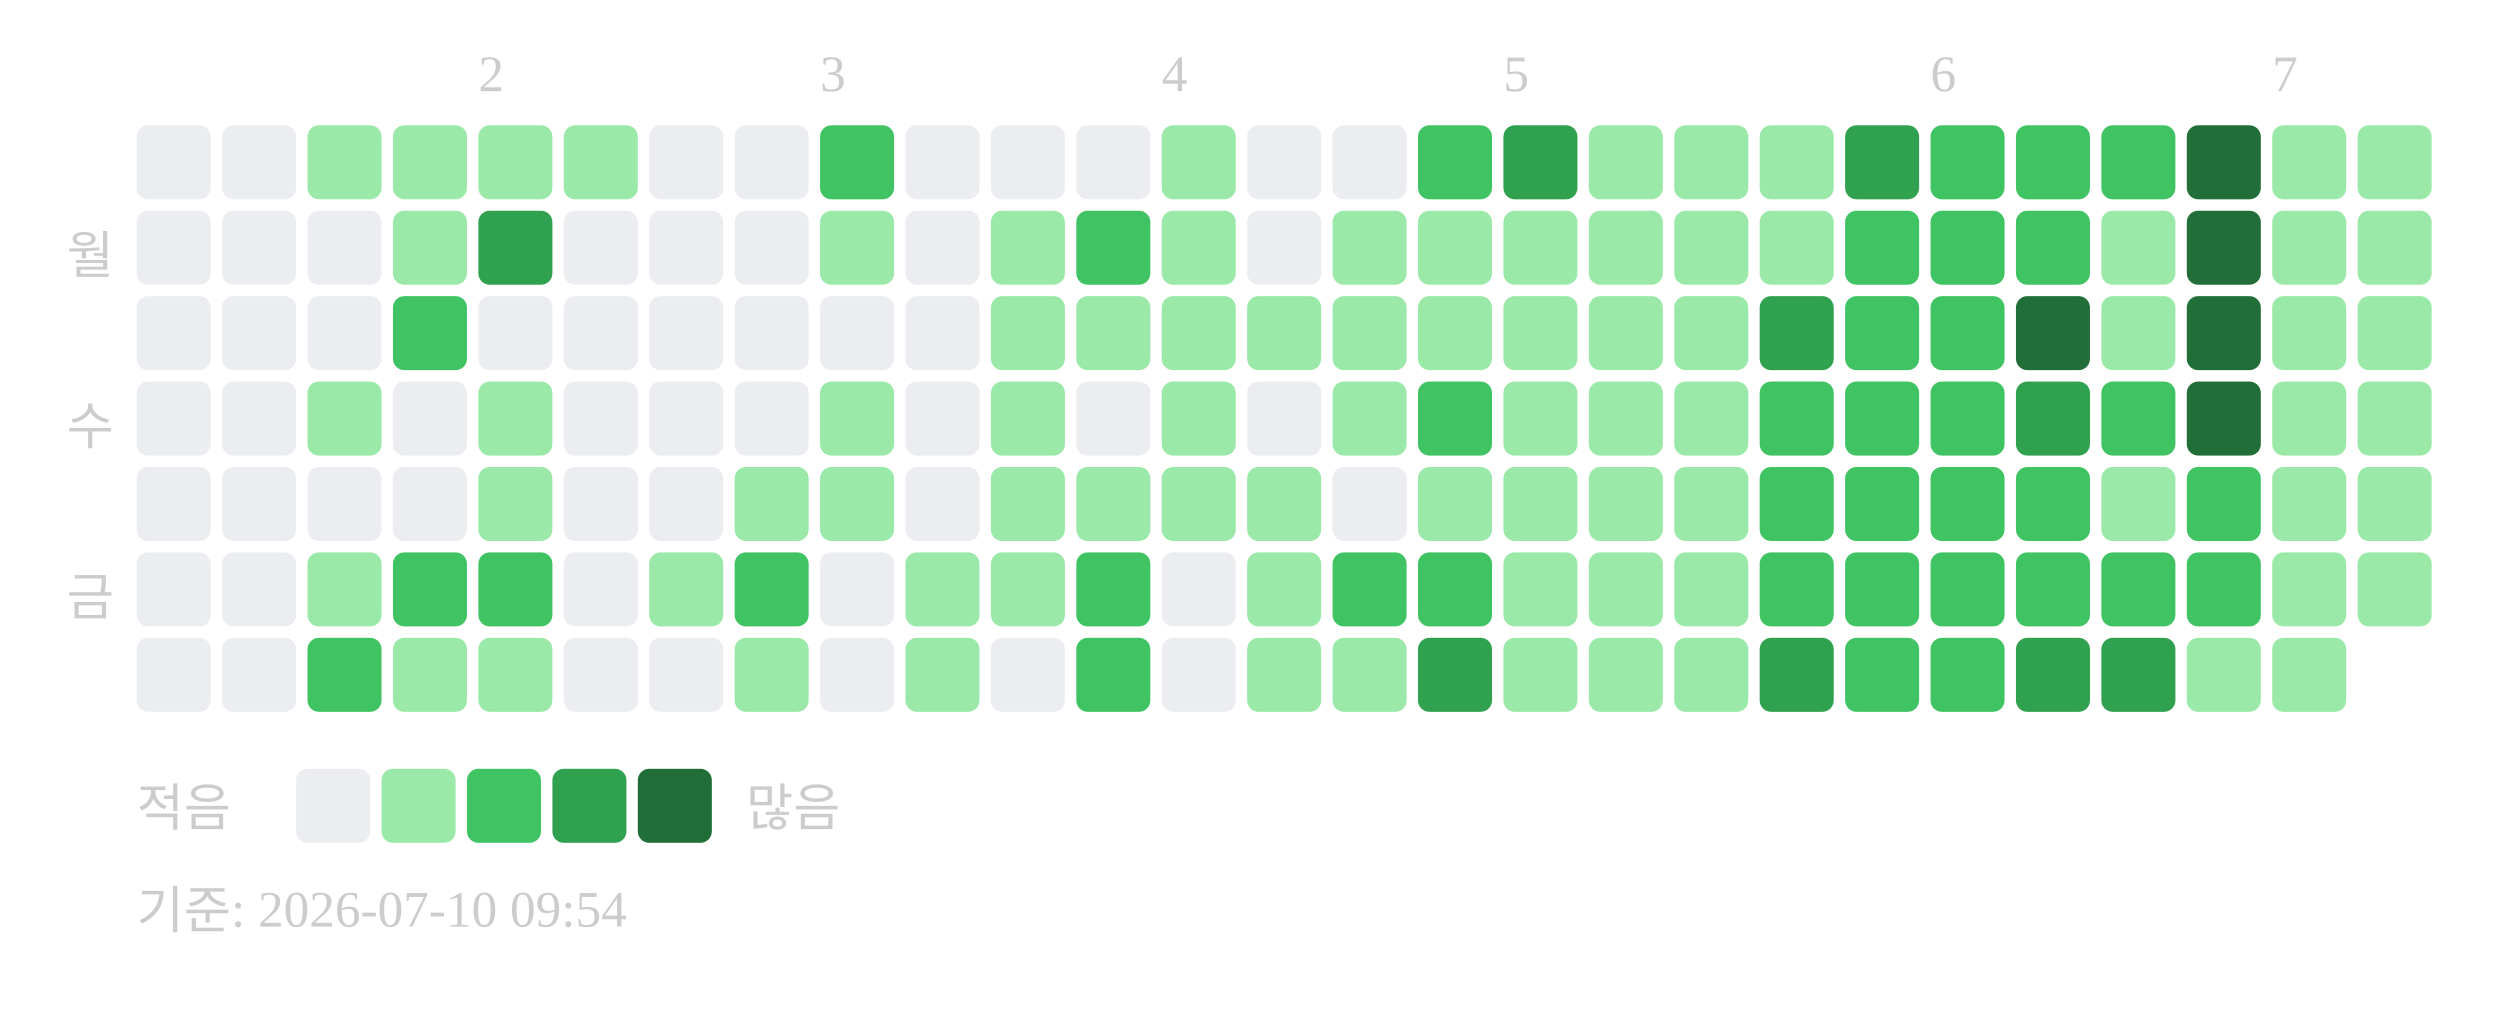
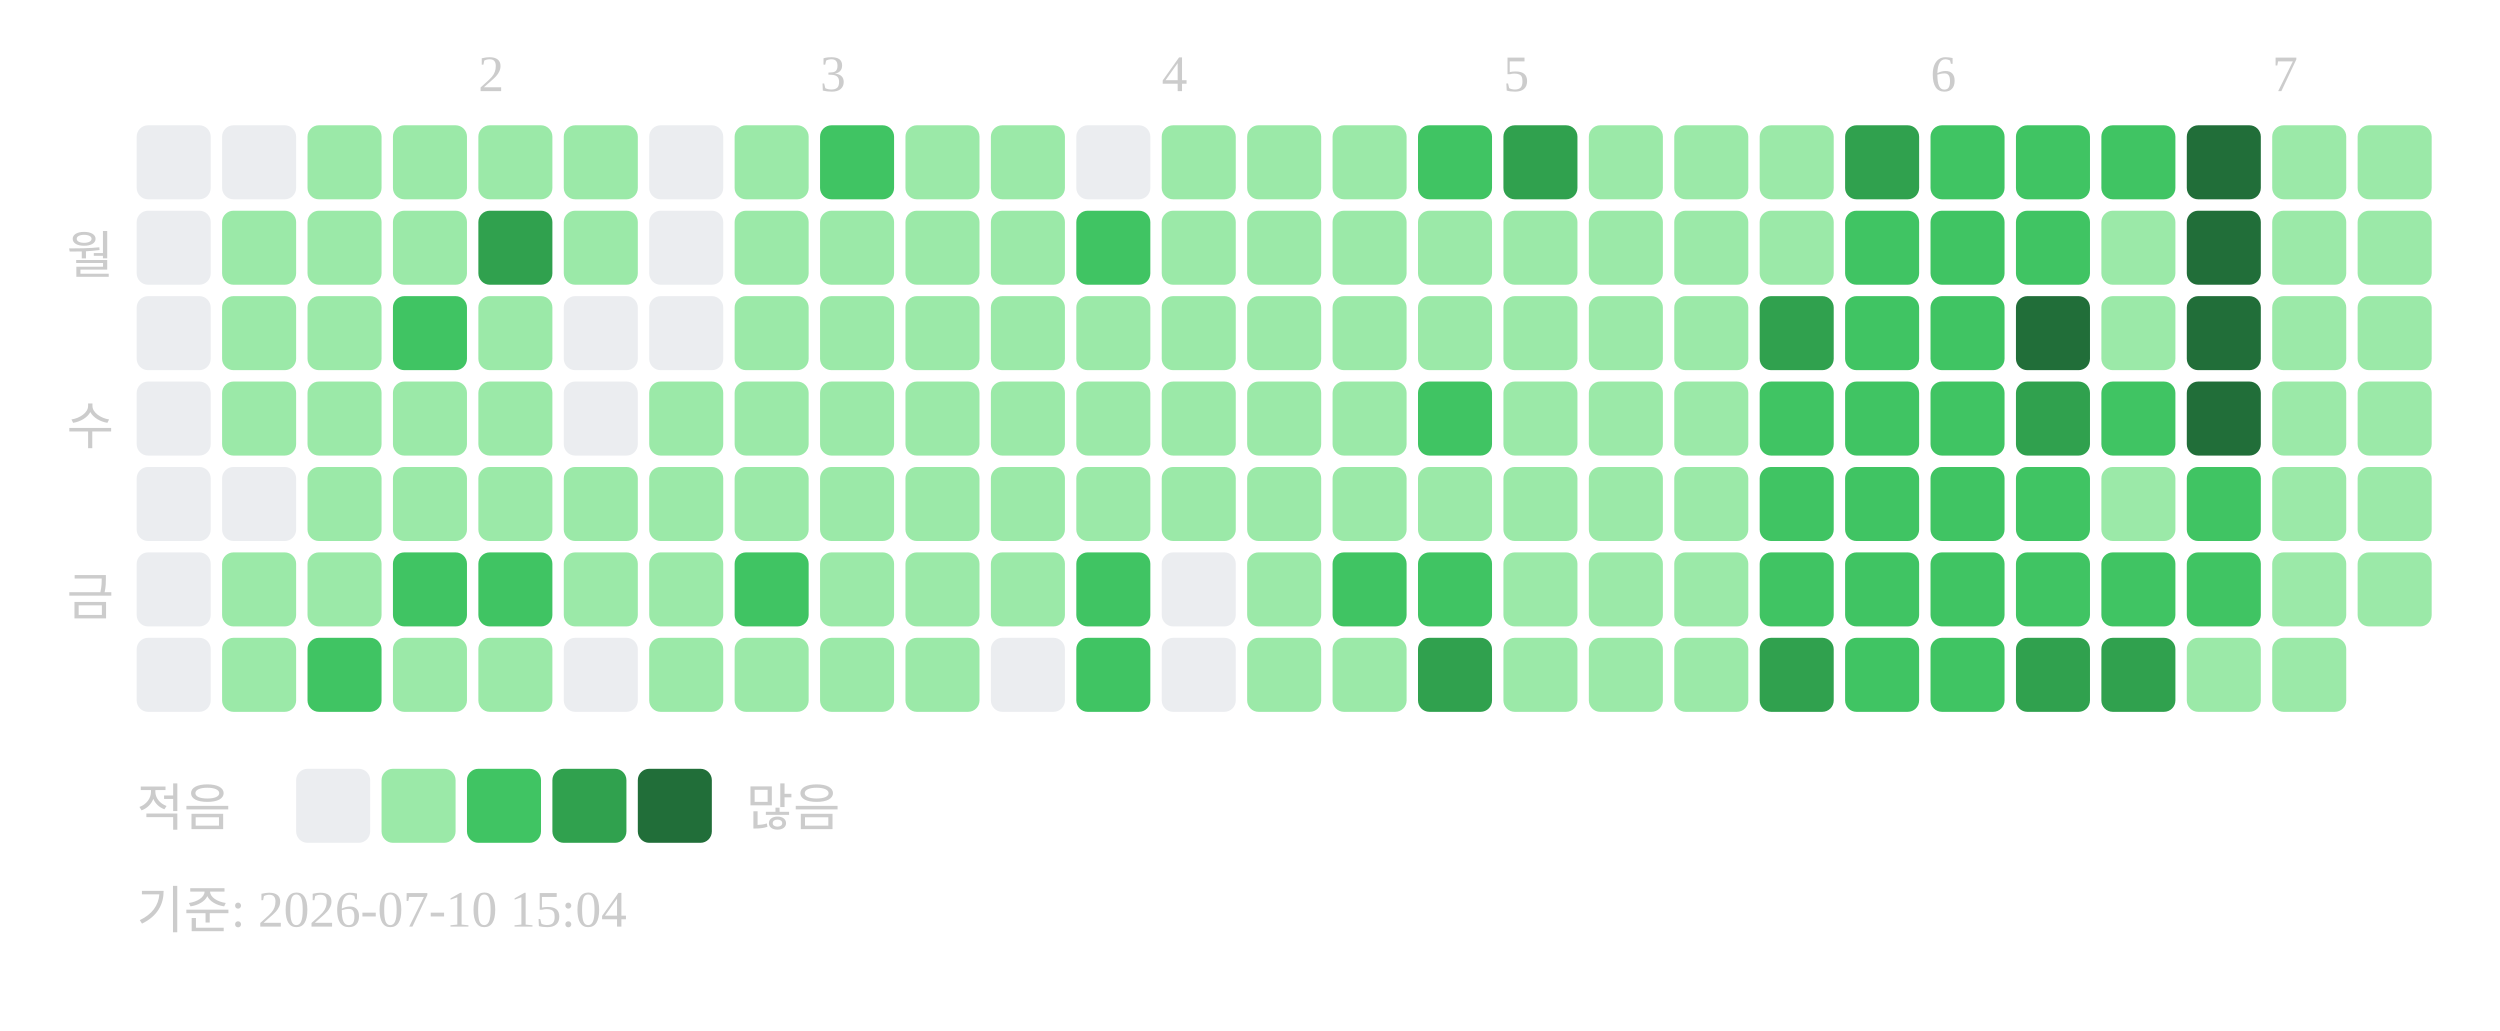
<svg xmlns="http://www.w3.org/2000/svg" width="439" height="181">
  <text x="84" y="16" font-size="9" fill="#cccccc">2</text>
  <text x="144" y="16" font-size="9" fill="#cccccc">3</text>
  <text x="204" y="16" font-size="9" fill="#cccccc">4</text>
  <text x="264" y="16" font-size="9" fill="#cccccc">5</text>
  <text x="339" y="16" font-size="9" fill="#cccccc">6</text>
  <text x="399" y="16" font-size="9" fill="#cccccc">7</text>
  <text x="20" y="48" text-anchor="end" font-size="9" fill="#cccccc">월</text>
  <text x="20" y="78" text-anchor="end" font-size="9" fill="#cccccc">수</text>
  <text x="20" y="108" text-anchor="end" font-size="9" fill="#cccccc">금</text>
  <rect x="24" y="22" width="13" height="13" rx="2" fill="#ebedf0" />
  <rect x="24" y="37" width="13" height="13" rx="2" fill="#ebedf0" />
  <rect x="24" y="52" width="13" height="13" rx="2" fill="#ebedf0" />
  <rect x="24" y="67" width="13" height="13" rx="2" fill="#ebedf0" />
  <rect x="24" y="82" width="13" height="13" rx="2" fill="#ebedf0" />
  <rect x="24" y="97" width="13" height="13" rx="2" fill="#ebedf0" />
  <rect x="24" y="112" width="13" height="13" rx="2" fill="#ebedf0" />
  <rect x="39" y="22" width="13" height="13" rx="2" fill="#ebedf0" />
-   <rect x="39" y="37" width="13" height="13" rx="2" fill="#ebedf0" />
-   <rect x="39" y="52" width="13" height="13" rx="2" fill="#ebedf0" />
-   <rect x="39" y="67" width="13" height="13" rx="2" fill="#ebedf0" />
+   <rect x="39" y="37" width="13" height="13" rx="2" fill="#9be9a8" />
+   <rect x="39" y="52" width="13" height="13" rx="2" fill="#9be9a8" />
+   <rect x="39" y="67" width="13" height="13" rx="2" fill="#9be9a8" />
  <rect x="39" y="82" width="13" height="13" rx="2" fill="#ebedf0" />
-   <rect x="39" y="97" width="13" height="13" rx="2" fill="#ebedf0" />
-   <rect x="39" y="112" width="13" height="13" rx="2" fill="#ebedf0" />
+   <rect x="39" y="97" width="13" height="13" rx="2" fill="#9be9a8" />
+   <rect x="39" y="112" width="13" height="13" rx="2" fill="#9be9a8" />
  <rect x="54" y="22" width="13" height="13" rx="2" fill="#9be9a8" />
-   <rect x="54" y="37" width="13" height="13" rx="2" fill="#ebedf0" />
-   <rect x="54" y="52" width="13" height="13" rx="2" fill="#ebedf0" />
+   <rect x="54" y="37" width="13" height="13" rx="2" fill="#9be9a8" />
+   <rect x="54" y="52" width="13" height="13" rx="2" fill="#9be9a8" />
  <rect x="54" y="67" width="13" height="13" rx="2" fill="#9be9a8" />
-   <rect x="54" y="82" width="13" height="13" rx="2" fill="#ebedf0" />
+   <rect x="54" y="82" width="13" height="13" rx="2" fill="#9be9a8" />
  <rect x="54" y="97" width="13" height="13" rx="2" fill="#9be9a8" />
  <rect x="54" y="112" width="13" height="13" rx="2" fill="#40c463" />
  <rect x="69" y="22" width="13" height="13" rx="2" fill="#9be9a8" />
  <rect x="69" y="37" width="13" height="13" rx="2" fill="#9be9a8" />
  <rect x="69" y="52" width="13" height="13" rx="2" fill="#40c463" />
-   <rect x="69" y="67" width="13" height="13" rx="2" fill="#ebedf0" />
-   <rect x="69" y="82" width="13" height="13" rx="2" fill="#ebedf0" />
+   <rect x="69" y="67" width="13" height="13" rx="2" fill="#9be9a8" />
+   <rect x="69" y="82" width="13" height="13" rx="2" fill="#9be9a8" />
  <rect x="69" y="97" width="13" height="13" rx="2" fill="#40c463" />
  <rect x="69" y="112" width="13" height="13" rx="2" fill="#9be9a8" />
  <rect x="84" y="22" width="13" height="13" rx="2" fill="#9be9a8" />
  <rect x="84" y="37" width="13" height="13" rx="2" fill="#30a14e" />
-   <rect x="84" y="52" width="13" height="13" rx="2" fill="#ebedf0" />
+   <rect x="84" y="52" width="13" height="13" rx="2" fill="#9be9a8" />
  <rect x="84" y="67" width="13" height="13" rx="2" fill="#9be9a8" />
  <rect x="84" y="82" width="13" height="13" rx="2" fill="#9be9a8" />
  <rect x="84" y="97" width="13" height="13" rx="2" fill="#40c463" />
  <rect x="84" y="112" width="13" height="13" rx="2" fill="#9be9a8" />
  <rect x="99" y="22" width="13" height="13" rx="2" fill="#9be9a8" />
-   <rect x="99" y="37" width="13" height="13" rx="2" fill="#ebedf0" />
+   <rect x="99" y="37" width="13" height="13" rx="2" fill="#9be9a8" />
  <rect x="99" y="52" width="13" height="13" rx="2" fill="#ebedf0" />
  <rect x="99" y="67" width="13" height="13" rx="2" fill="#ebedf0" />
-   <rect x="99" y="82" width="13" height="13" rx="2" fill="#ebedf0" />
-   <rect x="99" y="97" width="13" height="13" rx="2" fill="#ebedf0" />
+   <rect x="99" y="82" width="13" height="13" rx="2" fill="#9be9a8" />
+   <rect x="99" y="97" width="13" height="13" rx="2" fill="#9be9a8" />
  <rect x="99" y="112" width="13" height="13" rx="2" fill="#ebedf0" />
  <rect x="114" y="22" width="13" height="13" rx="2" fill="#ebedf0" />
  <rect x="114" y="37" width="13" height="13" rx="2" fill="#ebedf0" />
  <rect x="114" y="52" width="13" height="13" rx="2" fill="#ebedf0" />
-   <rect x="114" y="67" width="13" height="13" rx="2" fill="#ebedf0" />
-   <rect x="114" y="82" width="13" height="13" rx="2" fill="#ebedf0" />
+   <rect x="114" y="67" width="13" height="13" rx="2" fill="#9be9a8" />
+   <rect x="114" y="82" width="13" height="13" rx="2" fill="#9be9a8" />
  <rect x="114" y="97" width="13" height="13" rx="2" fill="#9be9a8" />
-   <rect x="114" y="112" width="13" height="13" rx="2" fill="#ebedf0" />
-   <rect x="129" y="22" width="13" height="13" rx="2" fill="#ebedf0" />
-   <rect x="129" y="37" width="13" height="13" rx="2" fill="#ebedf0" />
-   <rect x="129" y="52" width="13" height="13" rx="2" fill="#ebedf0" />
-   <rect x="129" y="67" width="13" height="13" rx="2" fill="#ebedf0" />
+   <rect x="114" y="112" width="13" height="13" rx="2" fill="#9be9a8" />
+   <rect x="129" y="22" width="13" height="13" rx="2" fill="#9be9a8" />
+   <rect x="129" y="37" width="13" height="13" rx="2" fill="#9be9a8" />
+   <rect x="129" y="52" width="13" height="13" rx="2" fill="#9be9a8" />
+   <rect x="129" y="67" width="13" height="13" rx="2" fill="#9be9a8" />
  <rect x="129" y="82" width="13" height="13" rx="2" fill="#9be9a8" />
  <rect x="129" y="97" width="13" height="13" rx="2" fill="#40c463" />
  <rect x="129" y="112" width="13" height="13" rx="2" fill="#9be9a8" />
  <rect x="144" y="22" width="13" height="13" rx="2" fill="#40c463" />
  <rect x="144" y="37" width="13" height="13" rx="2" fill="#9be9a8" />
-   <rect x="144" y="52" width="13" height="13" rx="2" fill="#ebedf0" />
+   <rect x="144" y="52" width="13" height="13" rx="2" fill="#9be9a8" />
  <rect x="144" y="67" width="13" height="13" rx="2" fill="#9be9a8" />
  <rect x="144" y="82" width="13" height="13" rx="2" fill="#9be9a8" />
-   <rect x="144" y="97" width="13" height="13" rx="2" fill="#ebedf0" />
-   <rect x="144" y="112" width="13" height="13" rx="2" fill="#ebedf0" />
-   <rect x="159" y="22" width="13" height="13" rx="2" fill="#ebedf0" />
-   <rect x="159" y="37" width="13" height="13" rx="2" fill="#ebedf0" />
-   <rect x="159" y="52" width="13" height="13" rx="2" fill="#ebedf0" />
-   <rect x="159" y="67" width="13" height="13" rx="2" fill="#ebedf0" />
-   <rect x="159" y="82" width="13" height="13" rx="2" fill="#ebedf0" />
+   <rect x="144" y="97" width="13" height="13" rx="2" fill="#9be9a8" />
+   <rect x="144" y="112" width="13" height="13" rx="2" fill="#9be9a8" />
+   <rect x="159" y="22" width="13" height="13" rx="2" fill="#9be9a8" />
+   <rect x="159" y="37" width="13" height="13" rx="2" fill="#9be9a8" />
+   <rect x="159" y="52" width="13" height="13" rx="2" fill="#9be9a8" />
+   <rect x="159" y="67" width="13" height="13" rx="2" fill="#9be9a8" />
+   <rect x="159" y="82" width="13" height="13" rx="2" fill="#9be9a8" />
  <rect x="159" y="97" width="13" height="13" rx="2" fill="#9be9a8" />
  <rect x="159" y="112" width="13" height="13" rx="2" fill="#9be9a8" />
-   <rect x="174" y="22" width="13" height="13" rx="2" fill="#ebedf0" />
+   <rect x="174" y="22" width="13" height="13" rx="2" fill="#9be9a8" />
  <rect x="174" y="37" width="13" height="13" rx="2" fill="#9be9a8" />
  <rect x="174" y="52" width="13" height="13" rx="2" fill="#9be9a8" />
  <rect x="174" y="67" width="13" height="13" rx="2" fill="#9be9a8" />
  <rect x="174" y="82" width="13" height="13" rx="2" fill="#9be9a8" />
  <rect x="174" y="97" width="13" height="13" rx="2" fill="#9be9a8" />
  <rect x="174" y="112" width="13" height="13" rx="2" fill="#ebedf0" />
  <rect x="189" y="22" width="13" height="13" rx="2" fill="#ebedf0" />
  <rect x="189" y="37" width="13" height="13" rx="2" fill="#40c463" />
  <rect x="189" y="52" width="13" height="13" rx="2" fill="#9be9a8" />
-   <rect x="189" y="67" width="13" height="13" rx="2" fill="#ebedf0" />
+   <rect x="189" y="67" width="13" height="13" rx="2" fill="#9be9a8" />
  <rect x="189" y="82" width="13" height="13" rx="2" fill="#9be9a8" />
  <rect x="189" y="97" width="13" height="13" rx="2" fill="#40c463" />
  <rect x="189" y="112" width="13" height="13" rx="2" fill="#40c463" />
  <rect x="204" y="22" width="13" height="13" rx="2" fill="#9be9a8" />
  <rect x="204" y="37" width="13" height="13" rx="2" fill="#9be9a8" />
  <rect x="204" y="52" width="13" height="13" rx="2" fill="#9be9a8" />
  <rect x="204" y="67" width="13" height="13" rx="2" fill="#9be9a8" />
  <rect x="204" y="82" width="13" height="13" rx="2" fill="#9be9a8" />
  <rect x="204" y="97" width="13" height="13" rx="2" fill="#ebedf0" />
  <rect x="204" y="112" width="13" height="13" rx="2" fill="#ebedf0" />
-   <rect x="219" y="22" width="13" height="13" rx="2" fill="#ebedf0" />
-   <rect x="219" y="37" width="13" height="13" rx="2" fill="#ebedf0" />
+   <rect x="219" y="22" width="13" height="13" rx="2" fill="#9be9a8" />
+   <rect x="219" y="37" width="13" height="13" rx="2" fill="#9be9a8" />
  <rect x="219" y="52" width="13" height="13" rx="2" fill="#9be9a8" />
-   <rect x="219" y="67" width="13" height="13" rx="2" fill="#ebedf0" />
+   <rect x="219" y="67" width="13" height="13" rx="2" fill="#9be9a8" />
  <rect x="219" y="82" width="13" height="13" rx="2" fill="#9be9a8" />
  <rect x="219" y="97" width="13" height="13" rx="2" fill="#9be9a8" />
  <rect x="219" y="112" width="13" height="13" rx="2" fill="#9be9a8" />
-   <rect x="234" y="22" width="13" height="13" rx="2" fill="#ebedf0" />
+   <rect x="234" y="22" width="13" height="13" rx="2" fill="#9be9a8" />
  <rect x="234" y="37" width="13" height="13" rx="2" fill="#9be9a8" />
  <rect x="234" y="52" width="13" height="13" rx="2" fill="#9be9a8" />
  <rect x="234" y="67" width="13" height="13" rx="2" fill="#9be9a8" />
-   <rect x="234" y="82" width="13" height="13" rx="2" fill="#ebedf0" />
+   <rect x="234" y="82" width="13" height="13" rx="2" fill="#9be9a8" />
  <rect x="234" y="97" width="13" height="13" rx="2" fill="#40c463" />
  <rect x="234" y="112" width="13" height="13" rx="2" fill="#9be9a8" />
  <rect x="249" y="22" width="13" height="13" rx="2" fill="#40c463" />
  <rect x="249" y="37" width="13" height="13" rx="2" fill="#9be9a8" />
  <rect x="249" y="52" width="13" height="13" rx="2" fill="#9be9a8" />
  <rect x="249" y="67" width="13" height="13" rx="2" fill="#40c463" />
  <rect x="249" y="82" width="13" height="13" rx="2" fill="#9be9a8" />
  <rect x="249" y="97" width="13" height="13" rx="2" fill="#40c463" />
  <rect x="249" y="112" width="13" height="13" rx="2" fill="#30a14e" />
  <rect x="264" y="22" width="13" height="13" rx="2" fill="#30a14e" />
  <rect x="264" y="37" width="13" height="13" rx="2" fill="#9be9a8" />
  <rect x="264" y="52" width="13" height="13" rx="2" fill="#9be9a8" />
  <rect x="264" y="67" width="13" height="13" rx="2" fill="#9be9a8" />
  <rect x="264" y="82" width="13" height="13" rx="2" fill="#9be9a8" />
  <rect x="264" y="97" width="13" height="13" rx="2" fill="#9be9a8" />
  <rect x="264" y="112" width="13" height="13" rx="2" fill="#9be9a8" />
  <rect x="279" y="22" width="13" height="13" rx="2" fill="#9be9a8" />
  <rect x="279" y="37" width="13" height="13" rx="2" fill="#9be9a8" />
  <rect x="279" y="52" width="13" height="13" rx="2" fill="#9be9a8" />
  <rect x="279" y="67" width="13" height="13" rx="2" fill="#9be9a8" />
  <rect x="279" y="82" width="13" height="13" rx="2" fill="#9be9a8" />
  <rect x="279" y="97" width="13" height="13" rx="2" fill="#9be9a8" />
  <rect x="279" y="112" width="13" height="13" rx="2" fill="#9be9a8" />
  <rect x="294" y="22" width="13" height="13" rx="2" fill="#9be9a8" />
  <rect x="294" y="37" width="13" height="13" rx="2" fill="#9be9a8" />
  <rect x="294" y="52" width="13" height="13" rx="2" fill="#9be9a8" />
  <rect x="294" y="67" width="13" height="13" rx="2" fill="#9be9a8" />
  <rect x="294" y="82" width="13" height="13" rx="2" fill="#9be9a8" />
  <rect x="294" y="97" width="13" height="13" rx="2" fill="#9be9a8" />
  <rect x="294" y="112" width="13" height="13" rx="2" fill="#9be9a8" />
  <rect x="309" y="22" width="13" height="13" rx="2" fill="#9be9a8" />
  <rect x="309" y="37" width="13" height="13" rx="2" fill="#9be9a8" />
  <rect x="309" y="52" width="13" height="13" rx="2" fill="#30a14e" />
  <rect x="309" y="67" width="13" height="13" rx="2" fill="#40c463" />
  <rect x="309" y="82" width="13" height="13" rx="2" fill="#40c463" />
  <rect x="309" y="97" width="13" height="13" rx="2" fill="#40c463" />
  <rect x="309" y="112" width="13" height="13" rx="2" fill="#30a14e" />
  <rect x="324" y="22" width="13" height="13" rx="2" fill="#30a14e" />
  <rect x="324" y="37" width="13" height="13" rx="2" fill="#40c463" />
  <rect x="324" y="52" width="13" height="13" rx="2" fill="#40c463" />
  <rect x="324" y="67" width="13" height="13" rx="2" fill="#40c463" />
  <rect x="324" y="82" width="13" height="13" rx="2" fill="#40c463" />
  <rect x="324" y="97" width="13" height="13" rx="2" fill="#40c463" />
  <rect x="324" y="112" width="13" height="13" rx="2" fill="#40c463" />
  <rect x="339" y="22" width="13" height="13" rx="2" fill="#40c463" />
  <rect x="339" y="37" width="13" height="13" rx="2" fill="#40c463" />
  <rect x="339" y="52" width="13" height="13" rx="2" fill="#40c463" />
  <rect x="339" y="67" width="13" height="13" rx="2" fill="#40c463" />
  <rect x="339" y="82" width="13" height="13" rx="2" fill="#40c463" />
  <rect x="339" y="97" width="13" height="13" rx="2" fill="#40c463" />
  <rect x="339" y="112" width="13" height="13" rx="2" fill="#40c463" />
  <rect x="354" y="22" width="13" height="13" rx="2" fill="#40c463" />
  <rect x="354" y="37" width="13" height="13" rx="2" fill="#40c463" />
  <rect x="354" y="52" width="13" height="13" rx="2" fill="#216e39" />
  <rect x="354" y="67" width="13" height="13" rx="2" fill="#30a14e" />
  <rect x="354" y="82" width="13" height="13" rx="2" fill="#40c463" />
  <rect x="354" y="97" width="13" height="13" rx="2" fill="#40c463" />
  <rect x="354" y="112" width="13" height="13" rx="2" fill="#30a14e" />
  <rect x="369" y="22" width="13" height="13" rx="2" fill="#40c463" />
  <rect x="369" y="37" width="13" height="13" rx="2" fill="#9be9a8" />
  <rect x="369" y="52" width="13" height="13" rx="2" fill="#9be9a8" />
  <rect x="369" y="67" width="13" height="13" rx="2" fill="#40c463" />
  <rect x="369" y="82" width="13" height="13" rx="2" fill="#9be9a8" />
  <rect x="369" y="97" width="13" height="13" rx="2" fill="#40c463" />
  <rect x="369" y="112" width="13" height="13" rx="2" fill="#30a14e" />
  <rect x="384" y="22" width="13" height="13" rx="2" fill="#216e39" />
  <rect x="384" y="37" width="13" height="13" rx="2" fill="#216e39" />
  <rect x="384" y="52" width="13" height="13" rx="2" fill="#216e39" />
  <rect x="384" y="67" width="13" height="13" rx="2" fill="#216e39" />
  <rect x="384" y="82" width="13" height="13" rx="2" fill="#40c463" />
  <rect x="384" y="97" width="13" height="13" rx="2" fill="#40c463" />
  <rect x="384" y="112" width="13" height="13" rx="2" fill="#9be9a8" />
  <rect x="399" y="22" width="13" height="13" rx="2" fill="#9be9a8" />
  <rect x="399" y="37" width="13" height="13" rx="2" fill="#9be9a8" />
  <rect x="399" y="52" width="13" height="13" rx="2" fill="#9be9a8" />
  <rect x="399" y="67" width="13" height="13" rx="2" fill="#9be9a8" />
  <rect x="399" y="82" width="13" height="13" rx="2" fill="#9be9a8" />
  <rect x="399" y="97" width="13" height="13" rx="2" fill="#9be9a8" />
  <rect x="399" y="112" width="13" height="13" rx="2" fill="#9be9a8" />
  <rect x="414" y="22" width="13" height="13" rx="2" fill="#9be9a8" />
  <rect x="414" y="37" width="13" height="13" rx="2" fill="#9be9a8" />
  <rect x="414" y="52" width="13" height="13" rx="2" fill="#9be9a8" />
  <rect x="414" y="67" width="13" height="13" rx="2" fill="#9be9a8" />
  <rect x="414" y="82" width="13" height="13" rx="2" fill="#9be9a8" />
  <rect x="414" y="97" width="13" height="13" rx="2" fill="#9be9a8" />
  <text x="24" y="145" font-size="9" fill="#cccccc">적음</text>
  <rect x="52" y="135" width="13" height="13" rx="2" fill="#ebedf0" />
  <rect x="67" y="135" width="13" height="13" rx="2" fill="#9be9a8" />
  <rect x="82" y="135" width="13" height="13" rx="2" fill="#40c463" />
  <rect x="97" y="135" width="13" height="13" rx="2" fill="#30a14e" />
  <rect x="112" y="135" width="13" height="13" rx="2" fill="#216e39" />
  <text x="131" y="145" font-size="9" fill="#cccccc">많음</text>
-   <text x="24" y="163" font-size="9" fill="#cccccc">기준: 2026-07-10 09:54</text>
+   <text x="24" y="163" font-size="9" fill="#cccccc">기준: 2026-07-10 15:04</text>
</svg>
